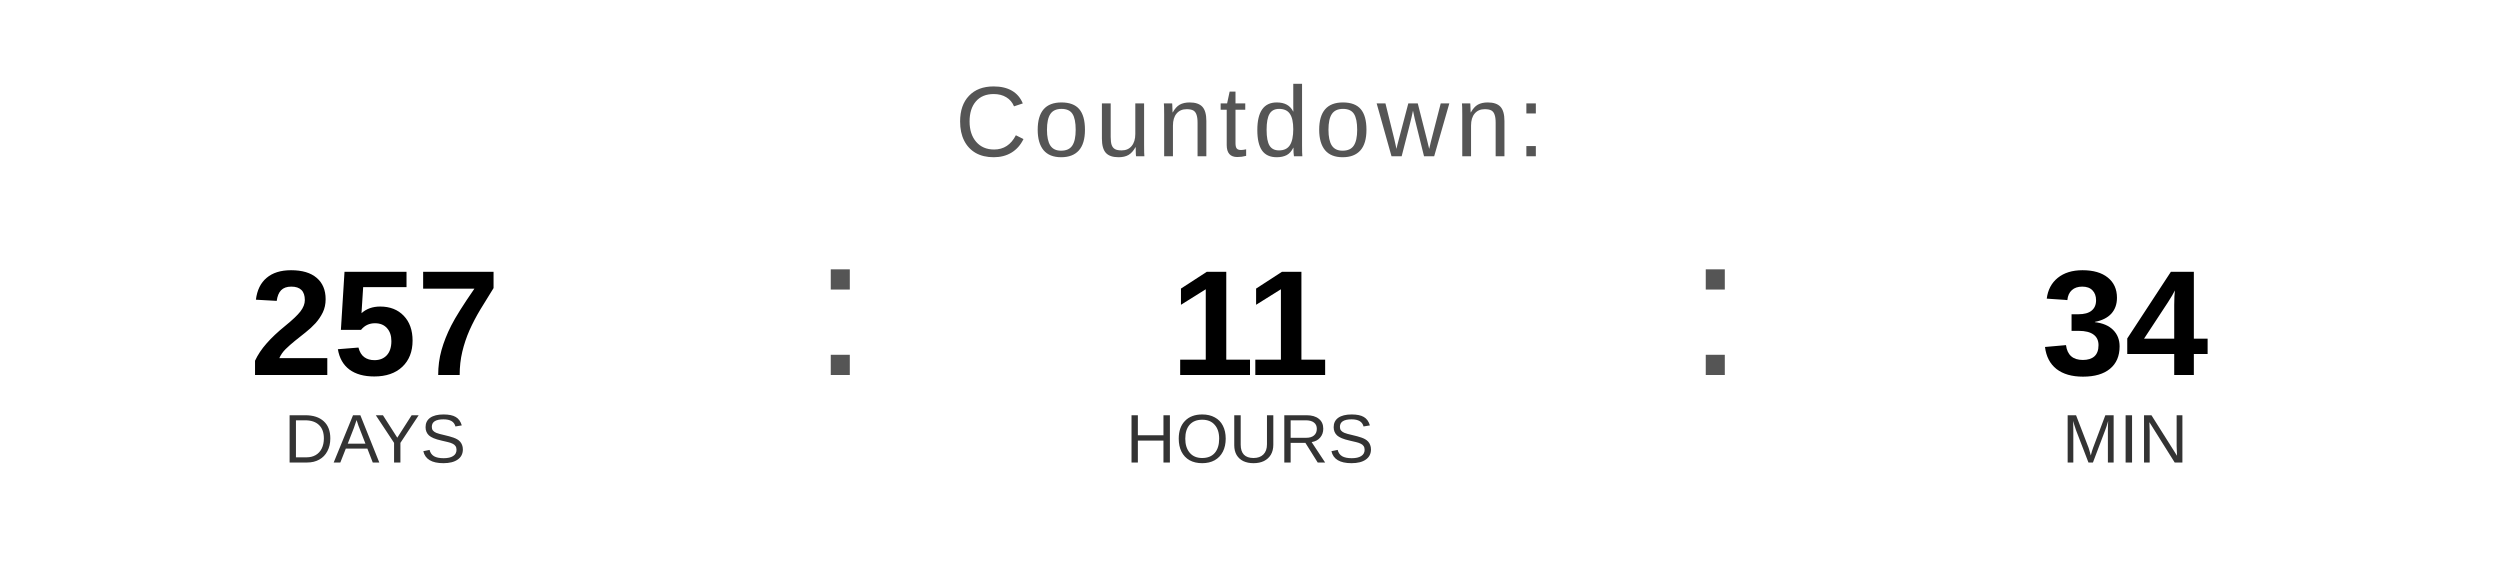
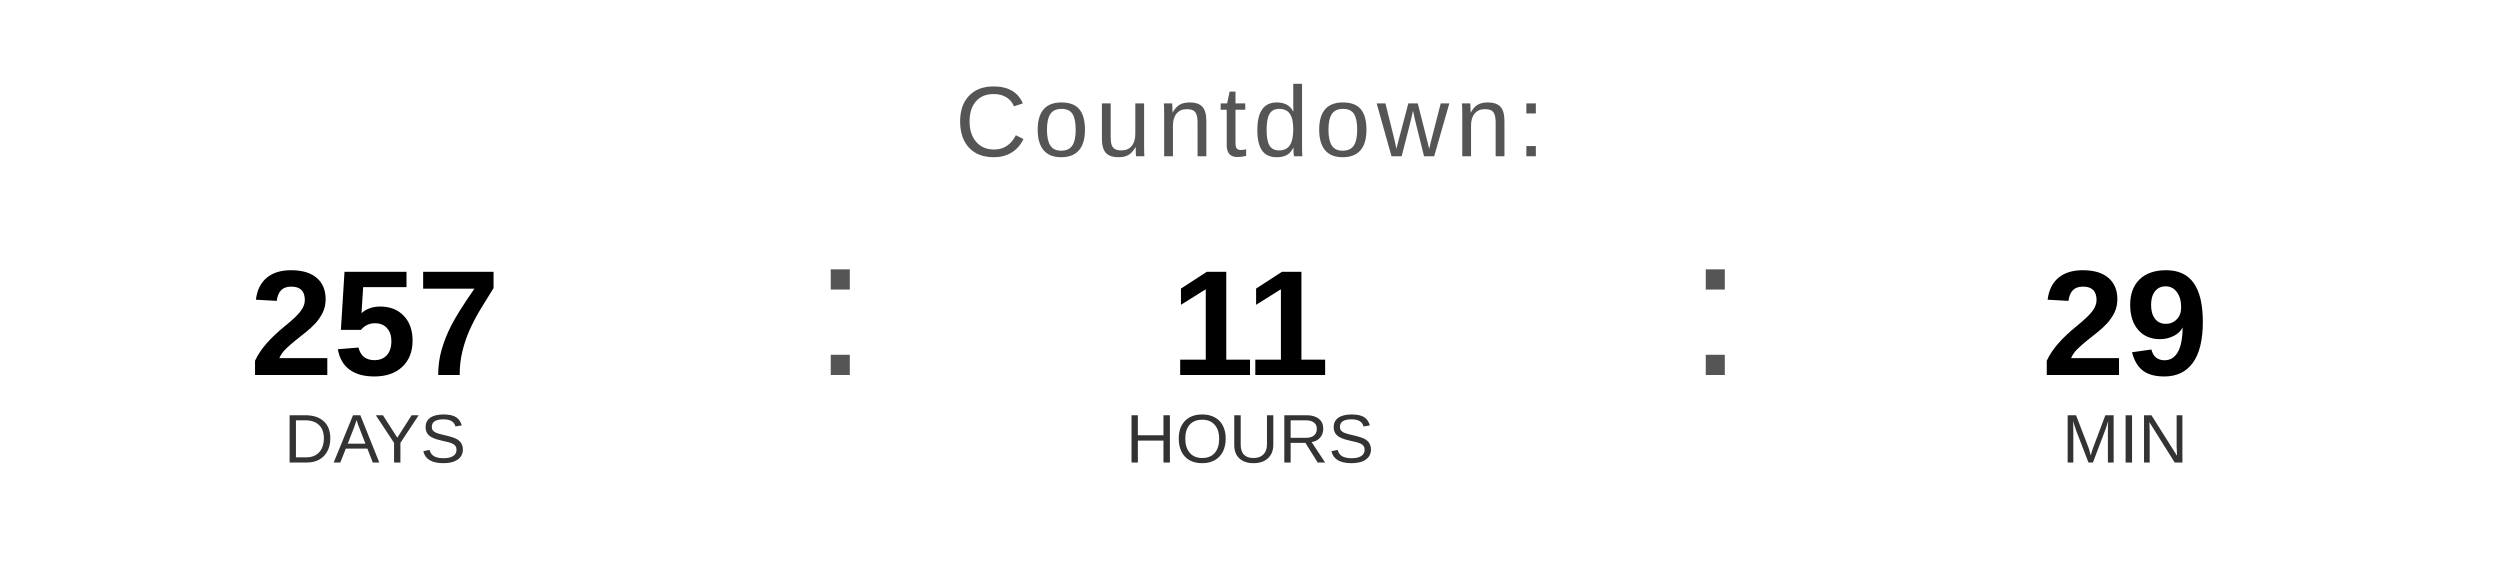
<svg xmlns="http://www.w3.org/2000/svg" width="400" height="90" viewBox="0 0 400 90">
  <text x="200" y="25" font-family="Arial, Helvetica, sans-serif" font-size="16" fill="#555555" text-anchor="middle" letter-spacing="1">
    Countdown:
  </text>
  <text x="60" y="60" font-family="Arial, Helvetica, sans-serif" font-size="24" font-weight="bold" fill="#000000" text-anchor="middle">257</text>
  <text x="60" y="74" font-family="Arial, Helvetica, sans-serif" font-size="11" fill="#333333" text-anchor="middle">DAYS</text>
  <text x="130" y="60" font-family="Arial, sans-serif" font-size="32" fill="#555555">:</text>
  <text x="200" y="60" font-family="Arial, Helvetica, sans-serif" font-size="24" font-weight="bold" fill="#000000" text-anchor="middle">11</text>
  <text x="200" y="74" font-family="Arial, Helvetica, sans-serif" font-size="11" fill="#333333" text-anchor="middle">HOURS</text>
  <text x="270" y="60" font-family="Arial, sans-serif" font-size="32" fill="#555555">:</text>
-   <text x="340" y="60" font-family="Arial, Helvetica, sans-serif" font-size="24" font-weight="bold" fill="#000000" text-anchor="middle">34</text>
+   <text x="340" y="60" font-family="Arial, Helvetica, sans-serif" font-size="24" font-weight="bold" fill="#000000" text-anchor="middle">29</text>
  <text x="340" y="74" font-family="Arial, Helvetica, sans-serif" font-size="11" fill="#333333" text-anchor="middle">MIN</text>
</svg>
